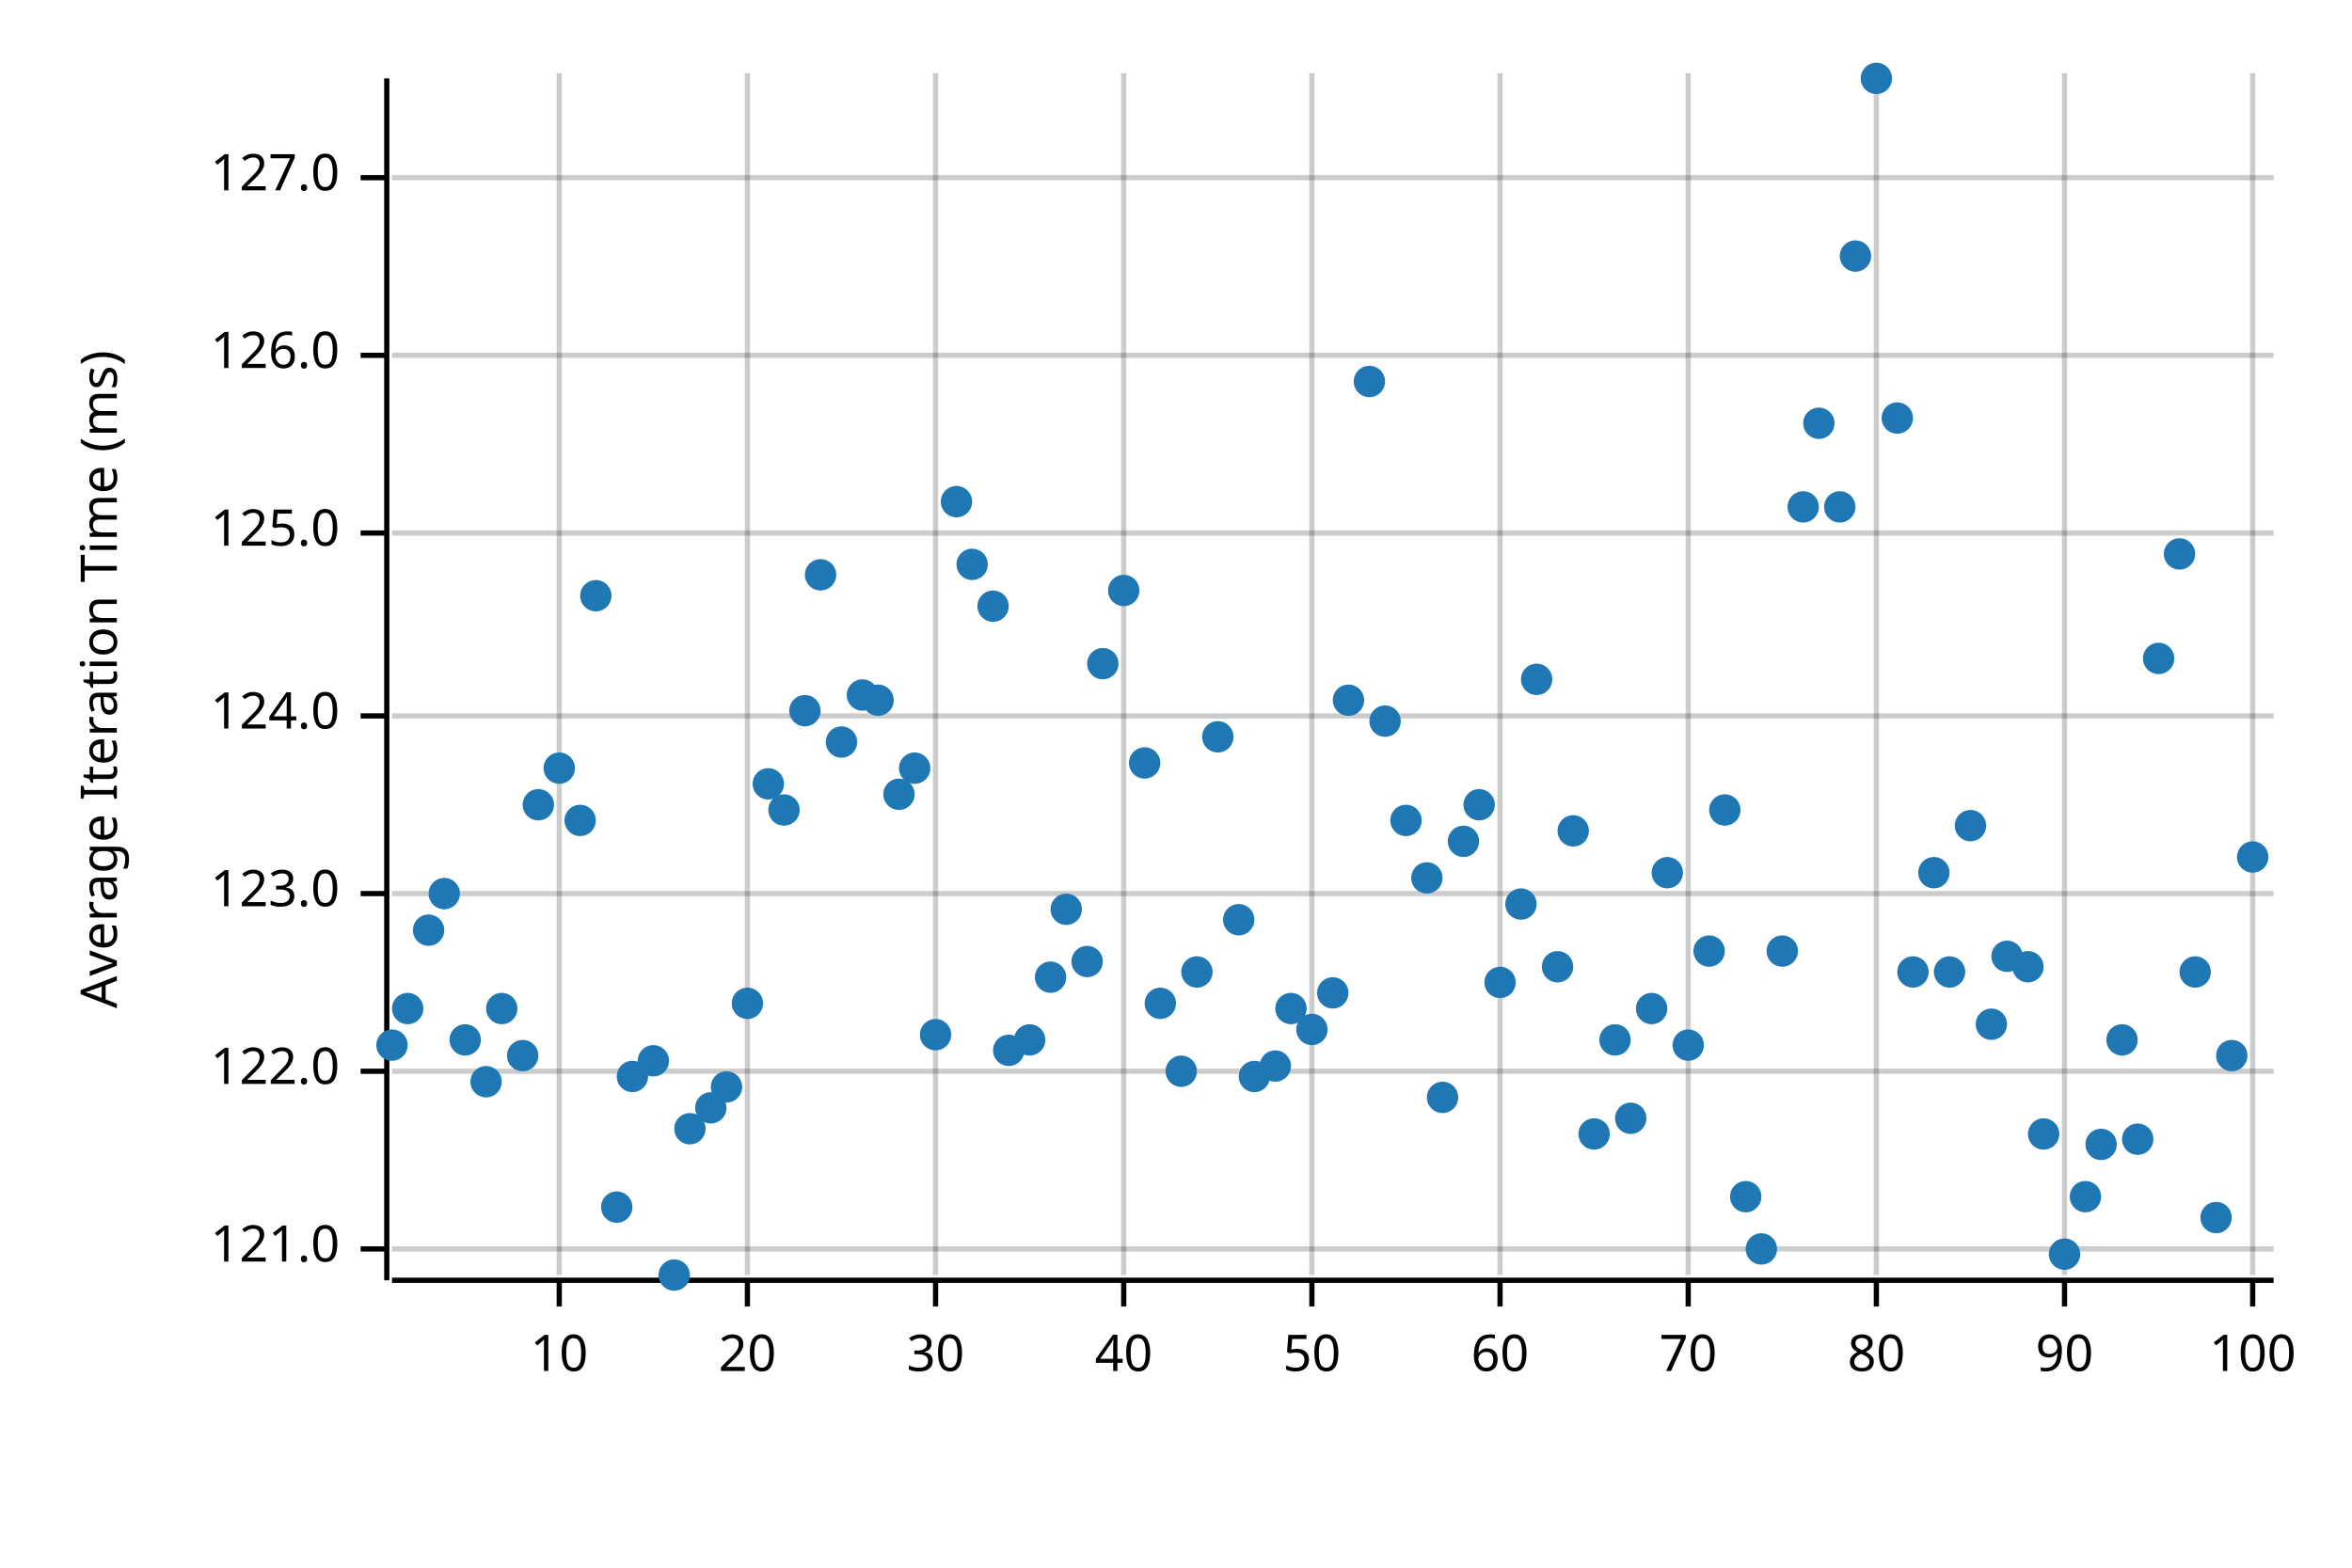
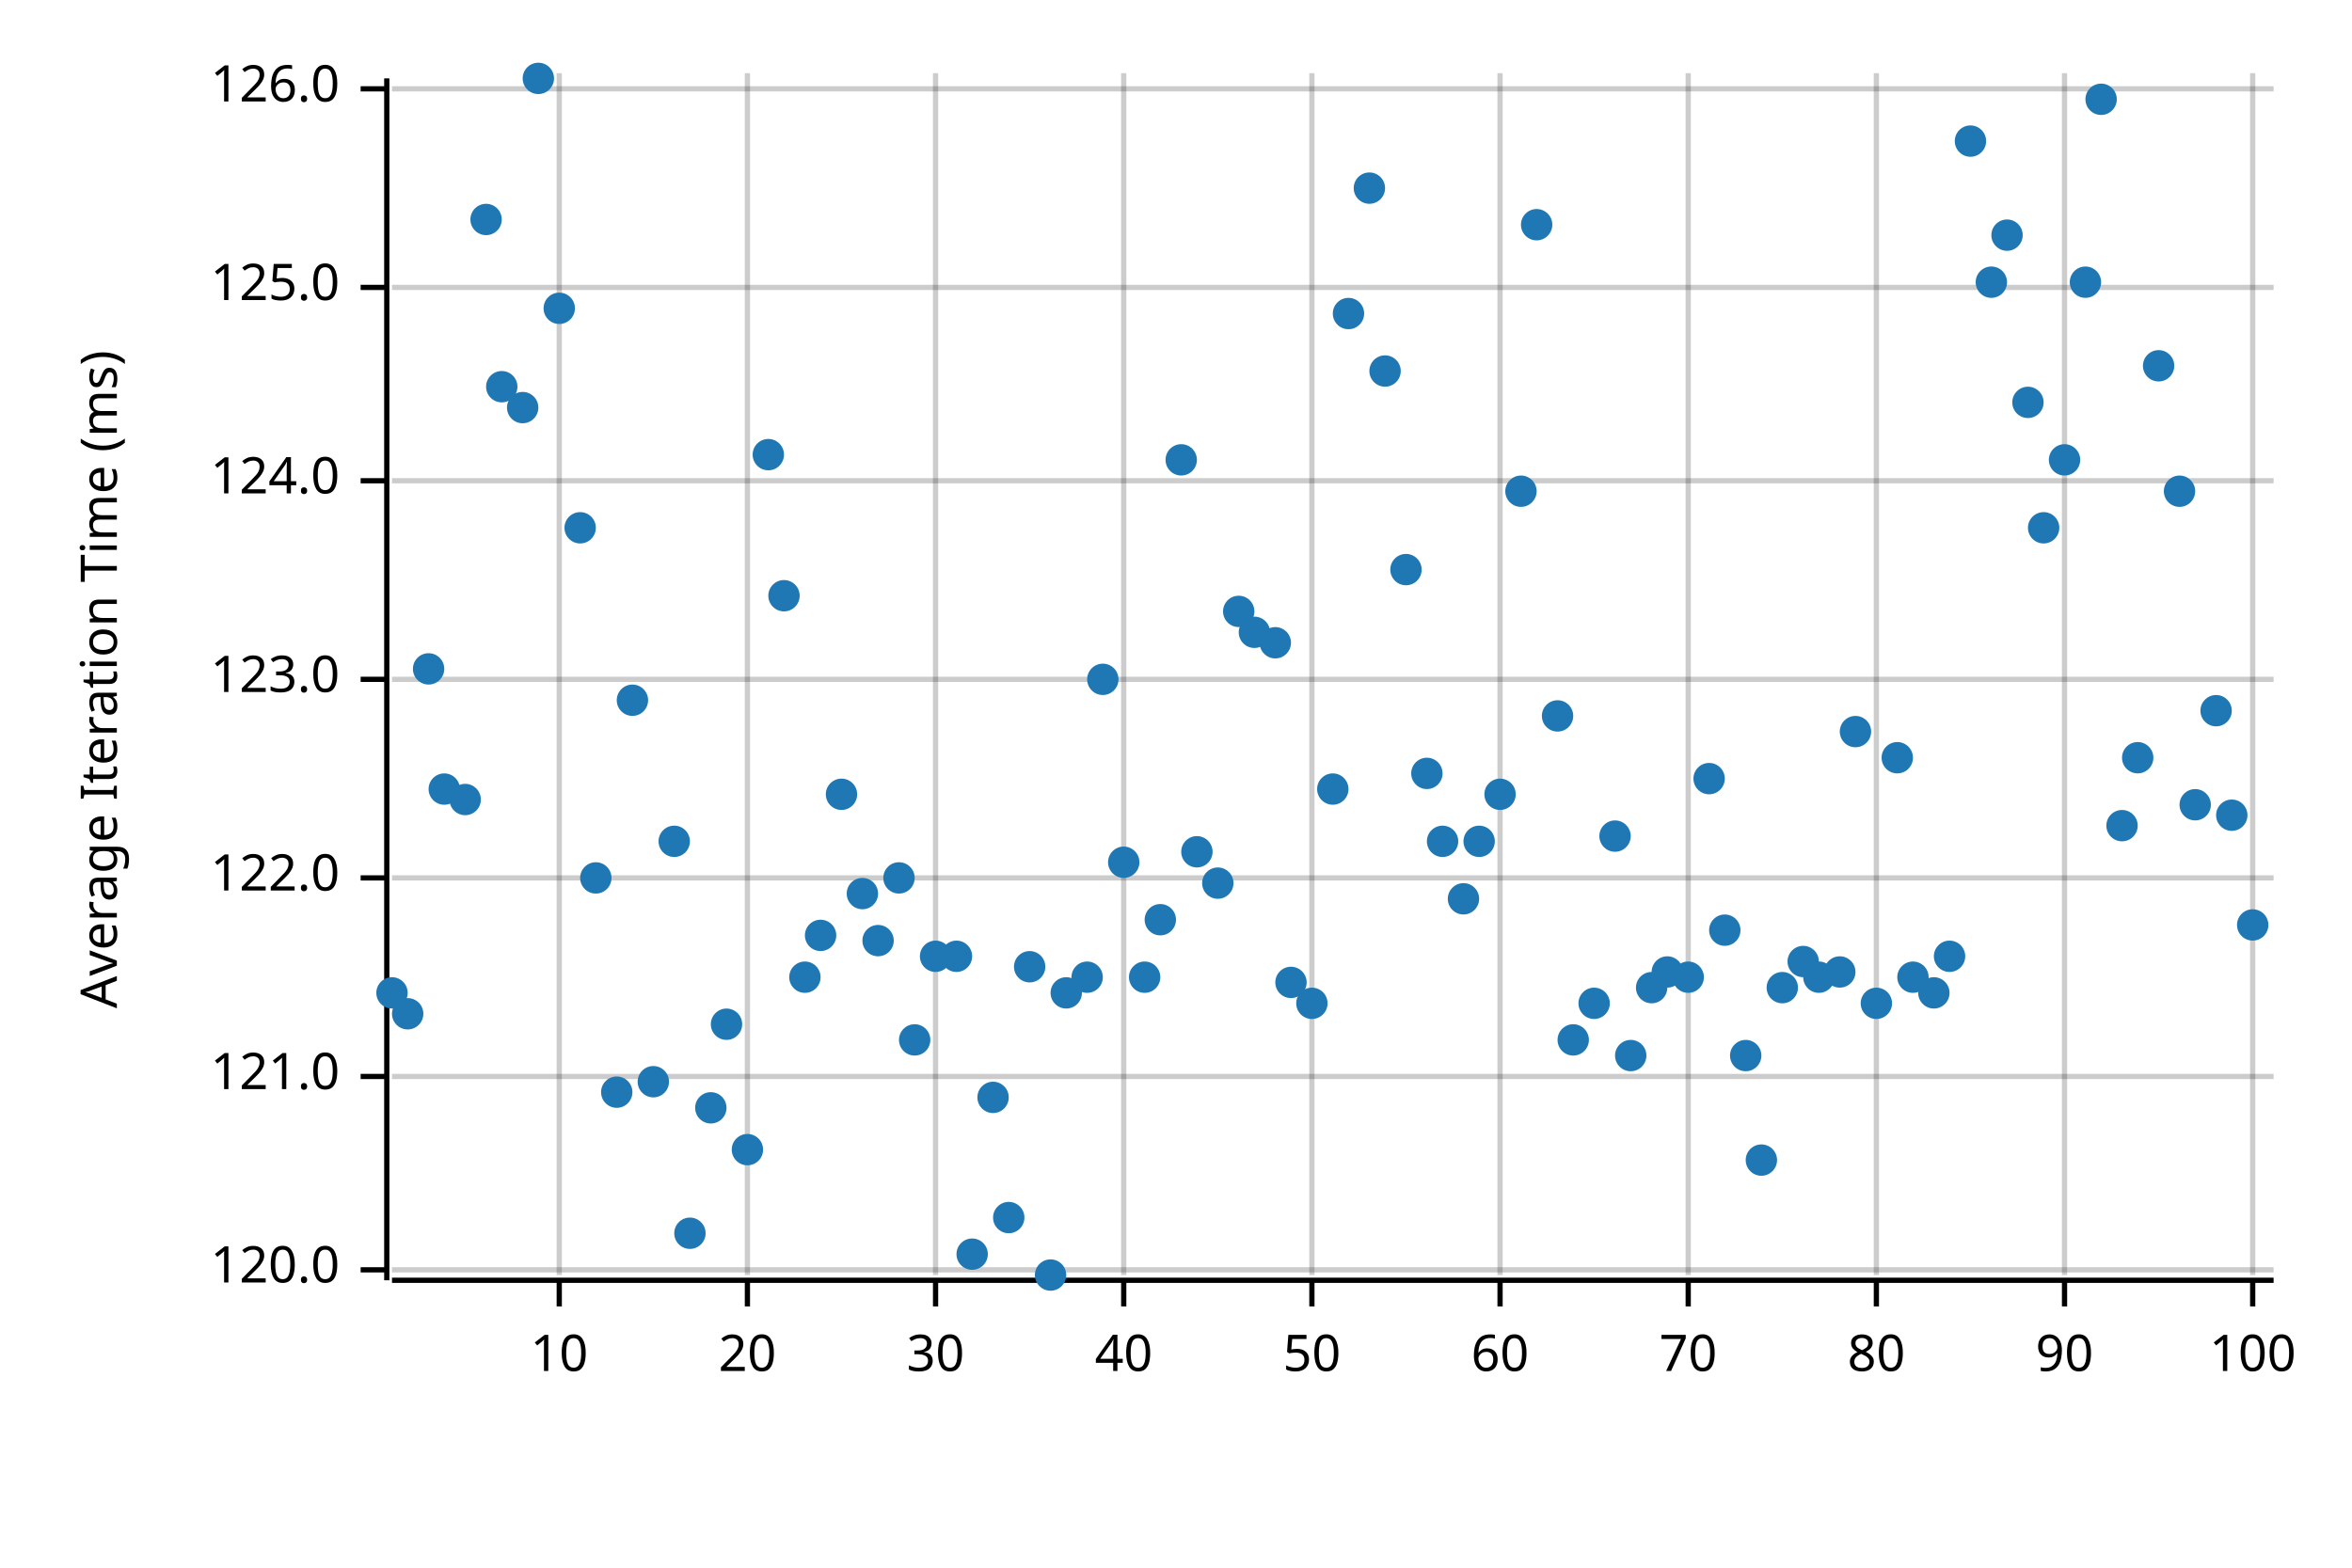
<svg xmlns="http://www.w3.org/2000/svg" width="450" height="300" viewBox="0 0 450 300">
  <text x="15" y="130" dy="0.76em" text-anchor="middle" font-family="sans-serif" font-size="9.677" opacity="1" fill="#000000" transform="rotate(270, 15, 130)">
Average Iteration Time (ms)
</text>
  <line opacity="0.2" stroke="#000000" stroke-width="1" x1="107" y1="244" x2="107" y2="14" />
  <line opacity="0.2" stroke="#000000" stroke-width="1" x1="143" y1="244" x2="143" y2="14" />
  <line opacity="0.2" stroke="#000000" stroke-width="1" x1="179" y1="244" x2="179" y2="14" />
  <line opacity="0.2" stroke="#000000" stroke-width="1" x1="215" y1="244" x2="215" y2="14" />
  <line opacity="0.2" stroke="#000000" stroke-width="1" x1="251" y1="244" x2="251" y2="14" />
  <line opacity="0.2" stroke="#000000" stroke-width="1" x1="287" y1="244" x2="287" y2="14" />
  <line opacity="0.2" stroke="#000000" stroke-width="1" x1="323" y1="244" x2="323" y2="14" />
  <line opacity="0.2" stroke="#000000" stroke-width="1" x1="359" y1="244" x2="359" y2="14" />
  <line opacity="0.2" stroke="#000000" stroke-width="1" x1="395" y1="244" x2="395" y2="14" />
  <line opacity="0.2" stroke="#000000" stroke-width="1" x1="431" y1="244" x2="431" y2="14" />
-   <line opacity="0.2" stroke="#000000" stroke-width="1" x1="75" y1="239" x2="435" y2="239" />
-   <line opacity="0.2" stroke="#000000" stroke-width="1" x1="75" y1="205" x2="435" y2="205" />
-   <line opacity="0.2" stroke="#000000" stroke-width="1" x1="75" y1="171" x2="435" y2="171" />
-   <line opacity="0.2" stroke="#000000" stroke-width="1" x1="75" y1="137" x2="435" y2="137" />
-   <line opacity="0.2" stroke="#000000" stroke-width="1" x1="75" y1="102" x2="435" y2="102" />
-   <line opacity="0.2" stroke="#000000" stroke-width="1" x1="75" y1="68" x2="435" y2="68" />
-   <line opacity="0.2" stroke="#000000" stroke-width="1" x1="75" y1="34" x2="435" y2="34" />
+   <line opacity="0.2" stroke="#000000" stroke-width="1" x1="75" y1="243" x2="435" y2="243" />
+   <line opacity="0.2" stroke="#000000" stroke-width="1" x1="75" y1="206" x2="435" y2="206" />
+   <line opacity="0.2" stroke="#000000" stroke-width="1" x1="75" y1="168" x2="435" y2="168" />
+   <line opacity="0.2" stroke="#000000" stroke-width="1" x1="75" y1="130" x2="435" y2="130" />
+   <line opacity="0.2" stroke="#000000" stroke-width="1" x1="75" y1="92" x2="435" y2="92" />
+   <line opacity="0.2" stroke="#000000" stroke-width="1" x1="75" y1="55" x2="435" y2="55" />
+   <line opacity="0.2" stroke="#000000" stroke-width="1" x1="75" y1="17" x2="435" y2="17" />
  <polyline fill="none" opacity="1" stroke="#000000" stroke-width="1" points="74,15 74,245 " />
-   <text x="65" y="239" dy="0.5ex" text-anchor="end" font-family="sans-serif" font-size="9.677" opacity="1" fill="#000000">
+   <text x="65" y="243" dy="0.5ex" text-anchor="end" font-family="sans-serif" font-size="9.677" opacity="1" fill="#000000">
+ 120.0
+ </text>
+   <polyline fill="none" opacity="1" stroke="#000000" stroke-width="1" points="69,243 74,243 " />
+   <text x="65" y="206" dy="0.5ex" text-anchor="end" font-family="sans-serif" font-size="9.677" opacity="1" fill="#000000">
121.0
</text>
-   <polyline fill="none" opacity="1" stroke="#000000" stroke-width="1" points="69,239 74,239 " />
-   <text x="65" y="205" dy="0.5ex" text-anchor="end" font-family="sans-serif" font-size="9.677" opacity="1" fill="#000000">
+   <polyline fill="none" opacity="1" stroke="#000000" stroke-width="1" points="69,206 74,206 " />
+   <text x="65" y="168" dy="0.5ex" text-anchor="end" font-family="sans-serif" font-size="9.677" opacity="1" fill="#000000">
122.0
</text>
-   <polyline fill="none" opacity="1" stroke="#000000" stroke-width="1" points="69,205 74,205 " />
-   <text x="65" y="171" dy="0.5ex" text-anchor="end" font-family="sans-serif" font-size="9.677" opacity="1" fill="#000000">
+   <polyline fill="none" opacity="1" stroke="#000000" stroke-width="1" points="69,168 74,168 " />
+   <text x="65" y="130" dy="0.5ex" text-anchor="end" font-family="sans-serif" font-size="9.677" opacity="1" fill="#000000">
123.0
</text>
-   <polyline fill="none" opacity="1" stroke="#000000" stroke-width="1" points="69,171 74,171 " />
-   <text x="65" y="137" dy="0.5ex" text-anchor="end" font-family="sans-serif" font-size="9.677" opacity="1" fill="#000000">
+   <polyline fill="none" opacity="1" stroke="#000000" stroke-width="1" points="69,130 74,130 " />
+   <text x="65" y="92" dy="0.5ex" text-anchor="end" font-family="sans-serif" font-size="9.677" opacity="1" fill="#000000">
124.0
</text>
-   <polyline fill="none" opacity="1" stroke="#000000" stroke-width="1" points="69,137 74,137 " />
-   <text x="65" y="102" dy="0.5ex" text-anchor="end" font-family="sans-serif" font-size="9.677" opacity="1" fill="#000000">
+   <polyline fill="none" opacity="1" stroke="#000000" stroke-width="1" points="69,92 74,92 " />
+   <text x="65" y="55" dy="0.5ex" text-anchor="end" font-family="sans-serif" font-size="9.677" opacity="1" fill="#000000">
125.0
</text>
-   <polyline fill="none" opacity="1" stroke="#000000" stroke-width="1" points="69,102 74,102 " />
-   <text x="65" y="68" dy="0.5ex" text-anchor="end" font-family="sans-serif" font-size="9.677" opacity="1" fill="#000000">
+   <polyline fill="none" opacity="1" stroke="#000000" stroke-width="1" points="69,55 74,55 " />
+   <text x="65" y="17" dy="0.5ex" text-anchor="end" font-family="sans-serif" font-size="9.677" opacity="1" fill="#000000">
126.0
</text>
-   <polyline fill="none" opacity="1" stroke="#000000" stroke-width="1" points="69,68 74,68 " />
-   <text x="65" y="34" dy="0.5ex" text-anchor="end" font-family="sans-serif" font-size="9.677" opacity="1" fill="#000000">
- 127.0
- </text>
-   <polyline fill="none" opacity="1" stroke="#000000" stroke-width="1" points="69,34 74,34 " />
+   <polyline fill="none" opacity="1" stroke="#000000" stroke-width="1" points="69,17 74,17 " />
  <polyline fill="none" opacity="1" stroke="#000000" stroke-width="1" points="75,245 435,245 " />
  <text x="107" y="255" dy="0.76em" text-anchor="middle" font-family="sans-serif" font-size="9.677" opacity="1" fill="#000000">
10
</text>
  <polyline fill="none" opacity="1" stroke="#000000" stroke-width="1" points="107,245 107,250 " />
  <text x="143" y="255" dy="0.76em" text-anchor="middle" font-family="sans-serif" font-size="9.677" opacity="1" fill="#000000">
20
</text>
  <polyline fill="none" opacity="1" stroke="#000000" stroke-width="1" points="143,245 143,250 " />
  <text x="179" y="255" dy="0.76em" text-anchor="middle" font-family="sans-serif" font-size="9.677" opacity="1" fill="#000000">
30
</text>
  <polyline fill="none" opacity="1" stroke="#000000" stroke-width="1" points="179,245 179,250 " />
  <text x="215" y="255" dy="0.76em" text-anchor="middle" font-family="sans-serif" font-size="9.677" opacity="1" fill="#000000">
40
</text>
  <polyline fill="none" opacity="1" stroke="#000000" stroke-width="1" points="215,245 215,250 " />
  <text x="251" y="255" dy="0.76em" text-anchor="middle" font-family="sans-serif" font-size="9.677" opacity="1" fill="#000000">
50
</text>
  <polyline fill="none" opacity="1" stroke="#000000" stroke-width="1" points="251,245 251,250 " />
  <text x="287" y="255" dy="0.76em" text-anchor="middle" font-family="sans-serif" font-size="9.677" opacity="1" fill="#000000">
60
</text>
  <polyline fill="none" opacity="1" stroke="#000000" stroke-width="1" points="287,245 287,250 " />
  <text x="323" y="255" dy="0.76em" text-anchor="middle" font-family="sans-serif" font-size="9.677" opacity="1" fill="#000000">
70
</text>
  <polyline fill="none" opacity="1" stroke="#000000" stroke-width="1" points="323,245 323,250 " />
  <text x="359" y="255" dy="0.76em" text-anchor="middle" font-family="sans-serif" font-size="9.677" opacity="1" fill="#000000">
80
</text>
  <polyline fill="none" opacity="1" stroke="#000000" stroke-width="1" points="359,245 359,250 " />
  <text x="395" y="255" dy="0.76em" text-anchor="middle" font-family="sans-serif" font-size="9.677" opacity="1" fill="#000000">
90
</text>
  <polyline fill="none" opacity="1" stroke="#000000" stroke-width="1" points="395,245 395,250 " />
  <text x="431" y="255" dy="0.76em" text-anchor="middle" font-family="sans-serif" font-size="9.677" opacity="1" fill="#000000">
100
</text>
  <polyline fill="none" opacity="1" stroke="#000000" stroke-width="1" points="431,245 431,250 " />
-   <circle cx="75" cy="200" r="3" opacity="1" fill="#1F78B4" stroke="none" stroke-width="1" />
-   <circle cx="78" cy="193" r="3" opacity="1" fill="#1F78B4" stroke="none" stroke-width="1" />
-   <circle cx="82" cy="178" r="3" opacity="1" fill="#1F78B4" stroke="none" stroke-width="1" />
-   <circle cx="85" cy="171" r="3" opacity="1" fill="#1F78B4" stroke="none" stroke-width="1" />
-   <circle cx="89" cy="199" r="3" opacity="1" fill="#1F78B4" stroke="none" stroke-width="1" />
-   <circle cx="93" cy="207" r="3" opacity="1" fill="#1F78B4" stroke="none" stroke-width="1" />
-   <circle cx="96" cy="193" r="3" opacity="1" fill="#1F78B4" stroke="none" stroke-width="1" />
-   <circle cx="100" cy="202" r="3" opacity="1" fill="#1F78B4" stroke="none" stroke-width="1" />
-   <circle cx="103" cy="154" r="3" opacity="1" fill="#1F78B4" stroke="none" stroke-width="1" />
-   <circle cx="107" cy="147" r="3" opacity="1" fill="#1F78B4" stroke="none" stroke-width="1" />
-   <circle cx="111" cy="157" r="3" opacity="1" fill="#1F78B4" stroke="none" stroke-width="1" />
-   <circle cx="114" cy="114" r="3" opacity="1" fill="#1F78B4" stroke="none" stroke-width="1" />
-   <circle cx="118" cy="231" r="3" opacity="1" fill="#1F78B4" stroke="none" stroke-width="1" />
-   <circle cx="121" cy="206" r="3" opacity="1" fill="#1F78B4" stroke="none" stroke-width="1" />
-   <circle cx="125" cy="203" r="3" opacity="1" fill="#1F78B4" stroke="none" stroke-width="1" />
-   <circle cx="129" cy="244" r="3" opacity="1" fill="#1F78B4" stroke="none" stroke-width="1" />
-   <circle cx="132" cy="216" r="3" opacity="1" fill="#1F78B4" stroke="none" stroke-width="1" />
+   <circle cx="75" cy="190" r="3" opacity="1" fill="#1F78B4" stroke="none" stroke-width="1" />
+   <circle cx="78" cy="194" r="3" opacity="1" fill="#1F78B4" stroke="none" stroke-width="1" />
+   <circle cx="82" cy="128" r="3" opacity="1" fill="#1F78B4" stroke="none" stroke-width="1" />
+   <circle cx="85" cy="151" r="3" opacity="1" fill="#1F78B4" stroke="none" stroke-width="1" />
+   <circle cx="89" cy="153" r="3" opacity="1" fill="#1F78B4" stroke="none" stroke-width="1" />
+   <circle cx="93" cy="42" r="3" opacity="1" fill="#1F78B4" stroke="none" stroke-width="1" />
+   <circle cx="96" cy="74" r="3" opacity="1" fill="#1F78B4" stroke="none" stroke-width="1" />
+   <circle cx="100" cy="78" r="3" opacity="1" fill="#1F78B4" stroke="none" stroke-width="1" />
+   <circle cx="103" cy="15" r="3" opacity="1" fill="#1F78B4" stroke="none" stroke-width="1" />
+   <circle cx="107" cy="59" r="3" opacity="1" fill="#1F78B4" stroke="none" stroke-width="1" />
+   <circle cx="111" cy="101" r="3" opacity="1" fill="#1F78B4" stroke="none" stroke-width="1" />
+   <circle cx="114" cy="168" r="3" opacity="1" fill="#1F78B4" stroke="none" stroke-width="1" />
+   <circle cx="118" cy="209" r="3" opacity="1" fill="#1F78B4" stroke="none" stroke-width="1" />
+   <circle cx="121" cy="134" r="3" opacity="1" fill="#1F78B4" stroke="none" stroke-width="1" />
+   <circle cx="125" cy="207" r="3" opacity="1" fill="#1F78B4" stroke="none" stroke-width="1" />
+   <circle cx="129" cy="161" r="3" opacity="1" fill="#1F78B4" stroke="none" stroke-width="1" />
+   <circle cx="132" cy="236" r="3" opacity="1" fill="#1F78B4" stroke="none" stroke-width="1" />
  <circle cx="136" cy="212" r="3" opacity="1" fill="#1F78B4" stroke="none" stroke-width="1" />
-   <circle cx="139" cy="208" r="3" opacity="1" fill="#1F78B4" stroke="none" stroke-width="1" />
-   <circle cx="143" cy="192" r="3" opacity="1" fill="#1F78B4" stroke="none" stroke-width="1" />
-   <circle cx="147" cy="150" r="3" opacity="1" fill="#1F78B4" stroke="none" stroke-width="1" />
-   <circle cx="150" cy="155" r="3" opacity="1" fill="#1F78B4" stroke="none" stroke-width="1" />
-   <circle cx="154" cy="136" r="3" opacity="1" fill="#1F78B4" stroke="none" stroke-width="1" />
-   <circle cx="157" cy="110" r="3" opacity="1" fill="#1F78B4" stroke="none" stroke-width="1" />
-   <circle cx="161" cy="142" r="3" opacity="1" fill="#1F78B4" stroke="none" stroke-width="1" />
-   <circle cx="165" cy="133" r="3" opacity="1" fill="#1F78B4" stroke="none" stroke-width="1" />
-   <circle cx="168" cy="134" r="3" opacity="1" fill="#1F78B4" stroke="none" stroke-width="1" />
-   <circle cx="172" cy="152" r="3" opacity="1" fill="#1F78B4" stroke="none" stroke-width="1" />
-   <circle cx="175" cy="147" r="3" opacity="1" fill="#1F78B4" stroke="none" stroke-width="1" />
-   <circle cx="179" cy="198" r="3" opacity="1" fill="#1F78B4" stroke="none" stroke-width="1" />
-   <circle cx="183" cy="96" r="3" opacity="1" fill="#1F78B4" stroke="none" stroke-width="1" />
-   <circle cx="186" cy="108" r="3" opacity="1" fill="#1F78B4" stroke="none" stroke-width="1" />
-   <circle cx="190" cy="116" r="3" opacity="1" fill="#1F78B4" stroke="none" stroke-width="1" />
-   <circle cx="193" cy="201" r="3" opacity="1" fill="#1F78B4" stroke="none" stroke-width="1" />
-   <circle cx="197" cy="199" r="3" opacity="1" fill="#1F78B4" stroke="none" stroke-width="1" />
-   <circle cx="201" cy="187" r="3" opacity="1" fill="#1F78B4" stroke="none" stroke-width="1" />
-   <circle cx="204" cy="174" r="3" opacity="1" fill="#1F78B4" stroke="none" stroke-width="1" />
-   <circle cx="208" cy="184" r="3" opacity="1" fill="#1F78B4" stroke="none" stroke-width="1" />
-   <circle cx="211" cy="127" r="3" opacity="1" fill="#1F78B4" stroke="none" stroke-width="1" />
-   <circle cx="215" cy="113" r="3" opacity="1" fill="#1F78B4" stroke="none" stroke-width="1" />
-   <circle cx="219" cy="146" r="3" opacity="1" fill="#1F78B4" stroke="none" stroke-width="1" />
-   <circle cx="222" cy="192" r="3" opacity="1" fill="#1F78B4" stroke="none" stroke-width="1" />
-   <circle cx="226" cy="205" r="3" opacity="1" fill="#1F78B4" stroke="none" stroke-width="1" />
-   <circle cx="229" cy="186" r="3" opacity="1" fill="#1F78B4" stroke="none" stroke-width="1" />
-   <circle cx="233" cy="141" r="3" opacity="1" fill="#1F78B4" stroke="none" stroke-width="1" />
-   <circle cx="237" cy="176" r="3" opacity="1" fill="#1F78B4" stroke="none" stroke-width="1" />
-   <circle cx="240" cy="206" r="3" opacity="1" fill="#1F78B4" stroke="none" stroke-width="1" />
-   <circle cx="244" cy="204" r="3" opacity="1" fill="#1F78B4" stroke="none" stroke-width="1" />
-   <circle cx="247" cy="193" r="3" opacity="1" fill="#1F78B4" stroke="none" stroke-width="1" />
-   <circle cx="251" cy="197" r="3" opacity="1" fill="#1F78B4" stroke="none" stroke-width="1" />
-   <circle cx="255" cy="190" r="3" opacity="1" fill="#1F78B4" stroke="none" stroke-width="1" />
-   <circle cx="258" cy="134" r="3" opacity="1" fill="#1F78B4" stroke="none" stroke-width="1" />
-   <circle cx="262" cy="73" r="3" opacity="1" fill="#1F78B4" stroke="none" stroke-width="1" />
-   <circle cx="265" cy="138" r="3" opacity="1" fill="#1F78B4" stroke="none" stroke-width="1" />
-   <circle cx="269" cy="157" r="3" opacity="1" fill="#1F78B4" stroke="none" stroke-width="1" />
-   <circle cx="273" cy="168" r="3" opacity="1" fill="#1F78B4" stroke="none" stroke-width="1" />
-   <circle cx="276" cy="210" r="3" opacity="1" fill="#1F78B4" stroke="none" stroke-width="1" />
-   <circle cx="280" cy="161" r="3" opacity="1" fill="#1F78B4" stroke="none" stroke-width="1" />
-   <circle cx="283" cy="154" r="3" opacity="1" fill="#1F78B4" stroke="none" stroke-width="1" />
-   <circle cx="287" cy="188" r="3" opacity="1" fill="#1F78B4" stroke="none" stroke-width="1" />
-   <circle cx="291" cy="173" r="3" opacity="1" fill="#1F78B4" stroke="none" stroke-width="1" />
-   <circle cx="294" cy="130" r="3" opacity="1" fill="#1F78B4" stroke="none" stroke-width="1" />
-   <circle cx="298" cy="185" r="3" opacity="1" fill="#1F78B4" stroke="none" stroke-width="1" />
-   <circle cx="301" cy="159" r="3" opacity="1" fill="#1F78B4" stroke="none" stroke-width="1" />
-   <circle cx="305" cy="217" r="3" opacity="1" fill="#1F78B4" stroke="none" stroke-width="1" />
-   <circle cx="309" cy="199" r="3" opacity="1" fill="#1F78B4" stroke="none" stroke-width="1" />
-   <circle cx="312" cy="214" r="3" opacity="1" fill="#1F78B4" stroke="none" stroke-width="1" />
-   <circle cx="316" cy="193" r="3" opacity="1" fill="#1F78B4" stroke="none" stroke-width="1" />
-   <circle cx="319" cy="167" r="3" opacity="1" fill="#1F78B4" stroke="none" stroke-width="1" />
-   <circle cx="323" cy="200" r="3" opacity="1" fill="#1F78B4" stroke="none" stroke-width="1" />
-   <circle cx="327" cy="182" r="3" opacity="1" fill="#1F78B4" stroke="none" stroke-width="1" />
-   <circle cx="330" cy="155" r="3" opacity="1" fill="#1F78B4" stroke="none" stroke-width="1" />
-   <circle cx="334" cy="229" r="3" opacity="1" fill="#1F78B4" stroke="none" stroke-width="1" />
-   <circle cx="337" cy="239" r="3" opacity="1" fill="#1F78B4" stroke="none" stroke-width="1" />
-   <circle cx="341" cy="182" r="3" opacity="1" fill="#1F78B4" stroke="none" stroke-width="1" />
-   <circle cx="345" cy="97" r="3" opacity="1" fill="#1F78B4" stroke="none" stroke-width="1" />
-   <circle cx="348" cy="81" r="3" opacity="1" fill="#1F78B4" stroke="none" stroke-width="1" />
-   <circle cx="352" cy="97" r="3" opacity="1" fill="#1F78B4" stroke="none" stroke-width="1" />
-   <circle cx="355" cy="49" r="3" opacity="1" fill="#1F78B4" stroke="none" stroke-width="1" />
-   <circle cx="359" cy="15" r="3" opacity="1" fill="#1F78B4" stroke="none" stroke-width="1" />
-   <circle cx="363" cy="80" r="3" opacity="1" fill="#1F78B4" stroke="none" stroke-width="1" />
-   <circle cx="366" cy="186" r="3" opacity="1" fill="#1F78B4" stroke="none" stroke-width="1" />
-   <circle cx="370" cy="167" r="3" opacity="1" fill="#1F78B4" stroke="none" stroke-width="1" />
-   <circle cx="373" cy="186" r="3" opacity="1" fill="#1F78B4" stroke="none" stroke-width="1" />
-   <circle cx="377" cy="158" r="3" opacity="1" fill="#1F78B4" stroke="none" stroke-width="1" />
-   <circle cx="381" cy="196" r="3" opacity="1" fill="#1F78B4" stroke="none" stroke-width="1" />
-   <circle cx="384" cy="183" r="3" opacity="1" fill="#1F78B4" stroke="none" stroke-width="1" />
-   <circle cx="388" cy="185" r="3" opacity="1" fill="#1F78B4" stroke="none" stroke-width="1" />
-   <circle cx="391" cy="217" r="3" opacity="1" fill="#1F78B4" stroke="none" stroke-width="1" />
-   <circle cx="395" cy="240" r="3" opacity="1" fill="#1F78B4" stroke="none" stroke-width="1" />
-   <circle cx="399" cy="229" r="3" opacity="1" fill="#1F78B4" stroke="none" stroke-width="1" />
-   <circle cx="402" cy="219" r="3" opacity="1" fill="#1F78B4" stroke="none" stroke-width="1" />
-   <circle cx="406" cy="199" r="3" opacity="1" fill="#1F78B4" stroke="none" stroke-width="1" />
-   <circle cx="409" cy="218" r="3" opacity="1" fill="#1F78B4" stroke="none" stroke-width="1" />
-   <circle cx="413" cy="126" r="3" opacity="1" fill="#1F78B4" stroke="none" stroke-width="1" />
-   <circle cx="417" cy="106" r="3" opacity="1" fill="#1F78B4" stroke="none" stroke-width="1" />
-   <circle cx="420" cy="186" r="3" opacity="1" fill="#1F78B4" stroke="none" stroke-width="1" />
-   <circle cx="424" cy="233" r="3" opacity="1" fill="#1F78B4" stroke="none" stroke-width="1" />
-   <circle cx="427" cy="202" r="3" opacity="1" fill="#1F78B4" stroke="none" stroke-width="1" />
-   <circle cx="431" cy="164" r="3" opacity="1" fill="#1F78B4" stroke="none" stroke-width="1" />
+   <circle cx="139" cy="196" r="3" opacity="1" fill="#1F78B4" stroke="none" stroke-width="1" />
+   <circle cx="143" cy="220" r="3" opacity="1" fill="#1F78B4" stroke="none" stroke-width="1" />
+   <circle cx="147" cy="87" r="3" opacity="1" fill="#1F78B4" stroke="none" stroke-width="1" />
+   <circle cx="150" cy="114" r="3" opacity="1" fill="#1F78B4" stroke="none" stroke-width="1" />
+   <circle cx="154" cy="187" r="3" opacity="1" fill="#1F78B4" stroke="none" stroke-width="1" />
+   <circle cx="157" cy="179" r="3" opacity="1" fill="#1F78B4" stroke="none" stroke-width="1" />
+   <circle cx="161" cy="152" r="3" opacity="1" fill="#1F78B4" stroke="none" stroke-width="1" />
+   <circle cx="165" cy="171" r="3" opacity="1" fill="#1F78B4" stroke="none" stroke-width="1" />
+   <circle cx="168" cy="180" r="3" opacity="1" fill="#1F78B4" stroke="none" stroke-width="1" />
+   <circle cx="172" cy="168" r="3" opacity="1" fill="#1F78B4" stroke="none" stroke-width="1" />
+   <circle cx="175" cy="199" r="3" opacity="1" fill="#1F78B4" stroke="none" stroke-width="1" />
+   <circle cx="179" cy="183" r="3" opacity="1" fill="#1F78B4" stroke="none" stroke-width="1" />
+   <circle cx="183" cy="183" r="3" opacity="1" fill="#1F78B4" stroke="none" stroke-width="1" />
+   <circle cx="186" cy="240" r="3" opacity="1" fill="#1F78B4" stroke="none" stroke-width="1" />
+   <circle cx="190" cy="210" r="3" opacity="1" fill="#1F78B4" stroke="none" stroke-width="1" />
+   <circle cx="193" cy="233" r="3" opacity="1" fill="#1F78B4" stroke="none" stroke-width="1" />
+   <circle cx="197" cy="185" r="3" opacity="1" fill="#1F78B4" stroke="none" stroke-width="1" />
+   <circle cx="201" cy="244" r="3" opacity="1" fill="#1F78B4" stroke="none" stroke-width="1" />
+   <circle cx="204" cy="190" r="3" opacity="1" fill="#1F78B4" stroke="none" stroke-width="1" />
+   <circle cx="208" cy="187" r="3" opacity="1" fill="#1F78B4" stroke="none" stroke-width="1" />
+   <circle cx="211" cy="130" r="3" opacity="1" fill="#1F78B4" stroke="none" stroke-width="1" />
+   <circle cx="215" cy="165" r="3" opacity="1" fill="#1F78B4" stroke="none" stroke-width="1" />
+   <circle cx="219" cy="187" r="3" opacity="1" fill="#1F78B4" stroke="none" stroke-width="1" />
+   <circle cx="222" cy="176" r="3" opacity="1" fill="#1F78B4" stroke="none" stroke-width="1" />
+   <circle cx="226" cy="88" r="3" opacity="1" fill="#1F78B4" stroke="none" stroke-width="1" />
+   <circle cx="229" cy="163" r="3" opacity="1" fill="#1F78B4" stroke="none" stroke-width="1" />
+   <circle cx="233" cy="169" r="3" opacity="1" fill="#1F78B4" stroke="none" stroke-width="1" />
+   <circle cx="237" cy="117" r="3" opacity="1" fill="#1F78B4" stroke="none" stroke-width="1" />
+   <circle cx="240" cy="121" r="3" opacity="1" fill="#1F78B4" stroke="none" stroke-width="1" />
+   <circle cx="244" cy="123" r="3" opacity="1" fill="#1F78B4" stroke="none" stroke-width="1" />
+   <circle cx="247" cy="188" r="3" opacity="1" fill="#1F78B4" stroke="none" stroke-width="1" />
+   <circle cx="251" cy="192" r="3" opacity="1" fill="#1F78B4" stroke="none" stroke-width="1" />
+   <circle cx="255" cy="151" r="3" opacity="1" fill="#1F78B4" stroke="none" stroke-width="1" />
+   <circle cx="258" cy="60" r="3" opacity="1" fill="#1F78B4" stroke="none" stroke-width="1" />
+   <circle cx="262" cy="36" r="3" opacity="1" fill="#1F78B4" stroke="none" stroke-width="1" />
+   <circle cx="265" cy="71" r="3" opacity="1" fill="#1F78B4" stroke="none" stroke-width="1" />
+   <circle cx="269" cy="109" r="3" opacity="1" fill="#1F78B4" stroke="none" stroke-width="1" />
+   <circle cx="273" cy="148" r="3" opacity="1" fill="#1F78B4" stroke="none" stroke-width="1" />
+   <circle cx="276" cy="161" r="3" opacity="1" fill="#1F78B4" stroke="none" stroke-width="1" />
+   <circle cx="280" cy="172" r="3" opacity="1" fill="#1F78B4" stroke="none" stroke-width="1" />
+   <circle cx="283" cy="161" r="3" opacity="1" fill="#1F78B4" stroke="none" stroke-width="1" />
+   <circle cx="287" cy="152" r="3" opacity="1" fill="#1F78B4" stroke="none" stroke-width="1" />
+   <circle cx="291" cy="94" r="3" opacity="1" fill="#1F78B4" stroke="none" stroke-width="1" />
+   <circle cx="294" cy="43" r="3" opacity="1" fill="#1F78B4" stroke="none" stroke-width="1" />
+   <circle cx="298" cy="137" r="3" opacity="1" fill="#1F78B4" stroke="none" stroke-width="1" />
+   <circle cx="301" cy="199" r="3" opacity="1" fill="#1F78B4" stroke="none" stroke-width="1" />
+   <circle cx="305" cy="192" r="3" opacity="1" fill="#1F78B4" stroke="none" stroke-width="1" />
+   <circle cx="309" cy="160" r="3" opacity="1" fill="#1F78B4" stroke="none" stroke-width="1" />
+   <circle cx="312" cy="202" r="3" opacity="1" fill="#1F78B4" stroke="none" stroke-width="1" />
+   <circle cx="316" cy="189" r="3" opacity="1" fill="#1F78B4" stroke="none" stroke-width="1" />
+   <circle cx="319" cy="186" r="3" opacity="1" fill="#1F78B4" stroke="none" stroke-width="1" />
+   <circle cx="323" cy="187" r="3" opacity="1" fill="#1F78B4" stroke="none" stroke-width="1" />
+   <circle cx="327" cy="149" r="3" opacity="1" fill="#1F78B4" stroke="none" stroke-width="1" />
+   <circle cx="330" cy="178" r="3" opacity="1" fill="#1F78B4" stroke="none" stroke-width="1" />
+   <circle cx="334" cy="202" r="3" opacity="1" fill="#1F78B4" stroke="none" stroke-width="1" />
+   <circle cx="337" cy="222" r="3" opacity="1" fill="#1F78B4" stroke="none" stroke-width="1" />
+   <circle cx="341" cy="189" r="3" opacity="1" fill="#1F78B4" stroke="none" stroke-width="1" />
+   <circle cx="345" cy="184" r="3" opacity="1" fill="#1F78B4" stroke="none" stroke-width="1" />
+   <circle cx="348" cy="187" r="3" opacity="1" fill="#1F78B4" stroke="none" stroke-width="1" />
+   <circle cx="352" cy="186" r="3" opacity="1" fill="#1F78B4" stroke="none" stroke-width="1" />
+   <circle cx="355" cy="140" r="3" opacity="1" fill="#1F78B4" stroke="none" stroke-width="1" />
+   <circle cx="359" cy="192" r="3" opacity="1" fill="#1F78B4" stroke="none" stroke-width="1" />
+   <circle cx="363" cy="145" r="3" opacity="1" fill="#1F78B4" stroke="none" stroke-width="1" />
+   <circle cx="366" cy="187" r="3" opacity="1" fill="#1F78B4" stroke="none" stroke-width="1" />
+   <circle cx="370" cy="190" r="3" opacity="1" fill="#1F78B4" stroke="none" stroke-width="1" />
+   <circle cx="373" cy="183" r="3" opacity="1" fill="#1F78B4" stroke="none" stroke-width="1" />
+   <circle cx="377" cy="27" r="3" opacity="1" fill="#1F78B4" stroke="none" stroke-width="1" />
+   <circle cx="381" cy="54" r="3" opacity="1" fill="#1F78B4" stroke="none" stroke-width="1" />
+   <circle cx="384" cy="45" r="3" opacity="1" fill="#1F78B4" stroke="none" stroke-width="1" />
+   <circle cx="388" cy="77" r="3" opacity="1" fill="#1F78B4" stroke="none" stroke-width="1" />
+   <circle cx="391" cy="101" r="3" opacity="1" fill="#1F78B4" stroke="none" stroke-width="1" />
+   <circle cx="395" cy="88" r="3" opacity="1" fill="#1F78B4" stroke="none" stroke-width="1" />
+   <circle cx="399" cy="54" r="3" opacity="1" fill="#1F78B4" stroke="none" stroke-width="1" />
+   <circle cx="402" cy="19" r="3" opacity="1" fill="#1F78B4" stroke="none" stroke-width="1" />
+   <circle cx="406" cy="158" r="3" opacity="1" fill="#1F78B4" stroke="none" stroke-width="1" />
+   <circle cx="409" cy="145" r="3" opacity="1" fill="#1F78B4" stroke="none" stroke-width="1" />
+   <circle cx="413" cy="70" r="3" opacity="1" fill="#1F78B4" stroke="none" stroke-width="1" />
+   <circle cx="417" cy="94" r="3" opacity="1" fill="#1F78B4" stroke="none" stroke-width="1" />
+   <circle cx="420" cy="154" r="3" opacity="1" fill="#1F78B4" stroke="none" stroke-width="1" />
+   <circle cx="424" cy="136" r="3" opacity="1" fill="#1F78B4" stroke="none" stroke-width="1" />
+   <circle cx="427" cy="156" r="3" opacity="1" fill="#1F78B4" stroke="none" stroke-width="1" />
+   <circle cx="431" cy="177" r="3" opacity="1" fill="#1F78B4" stroke="none" stroke-width="1" />
</svg>
